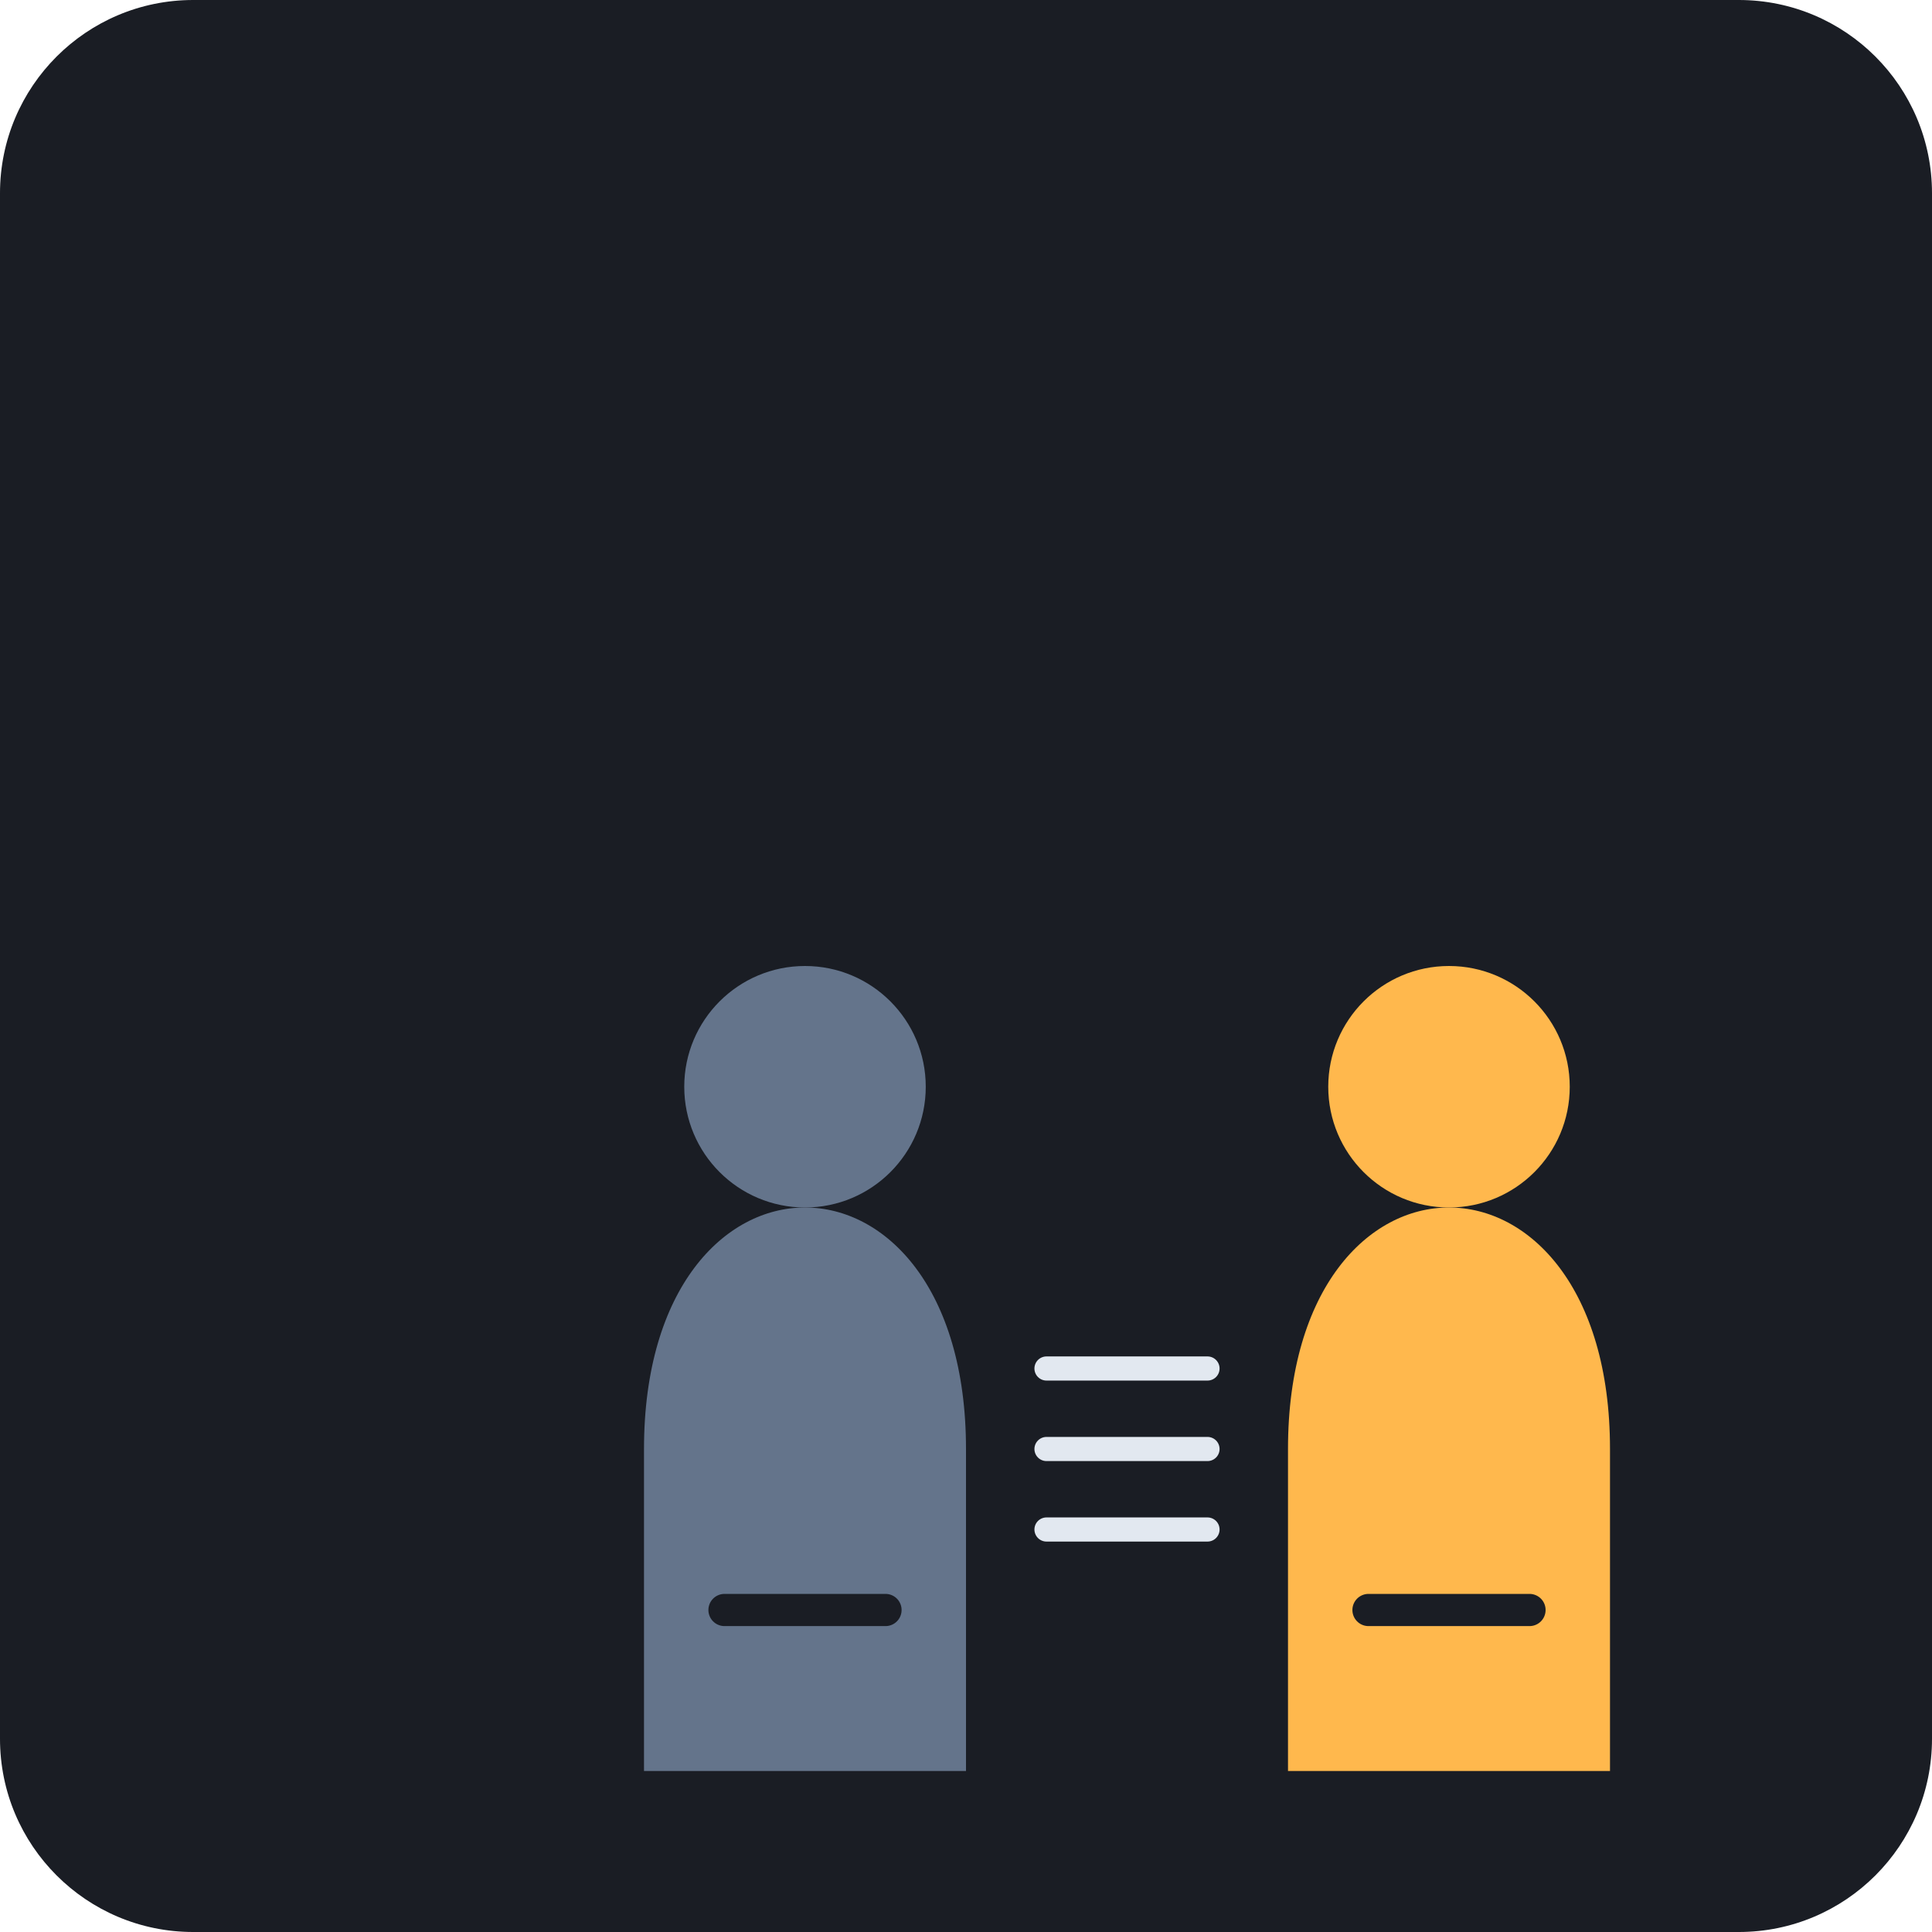
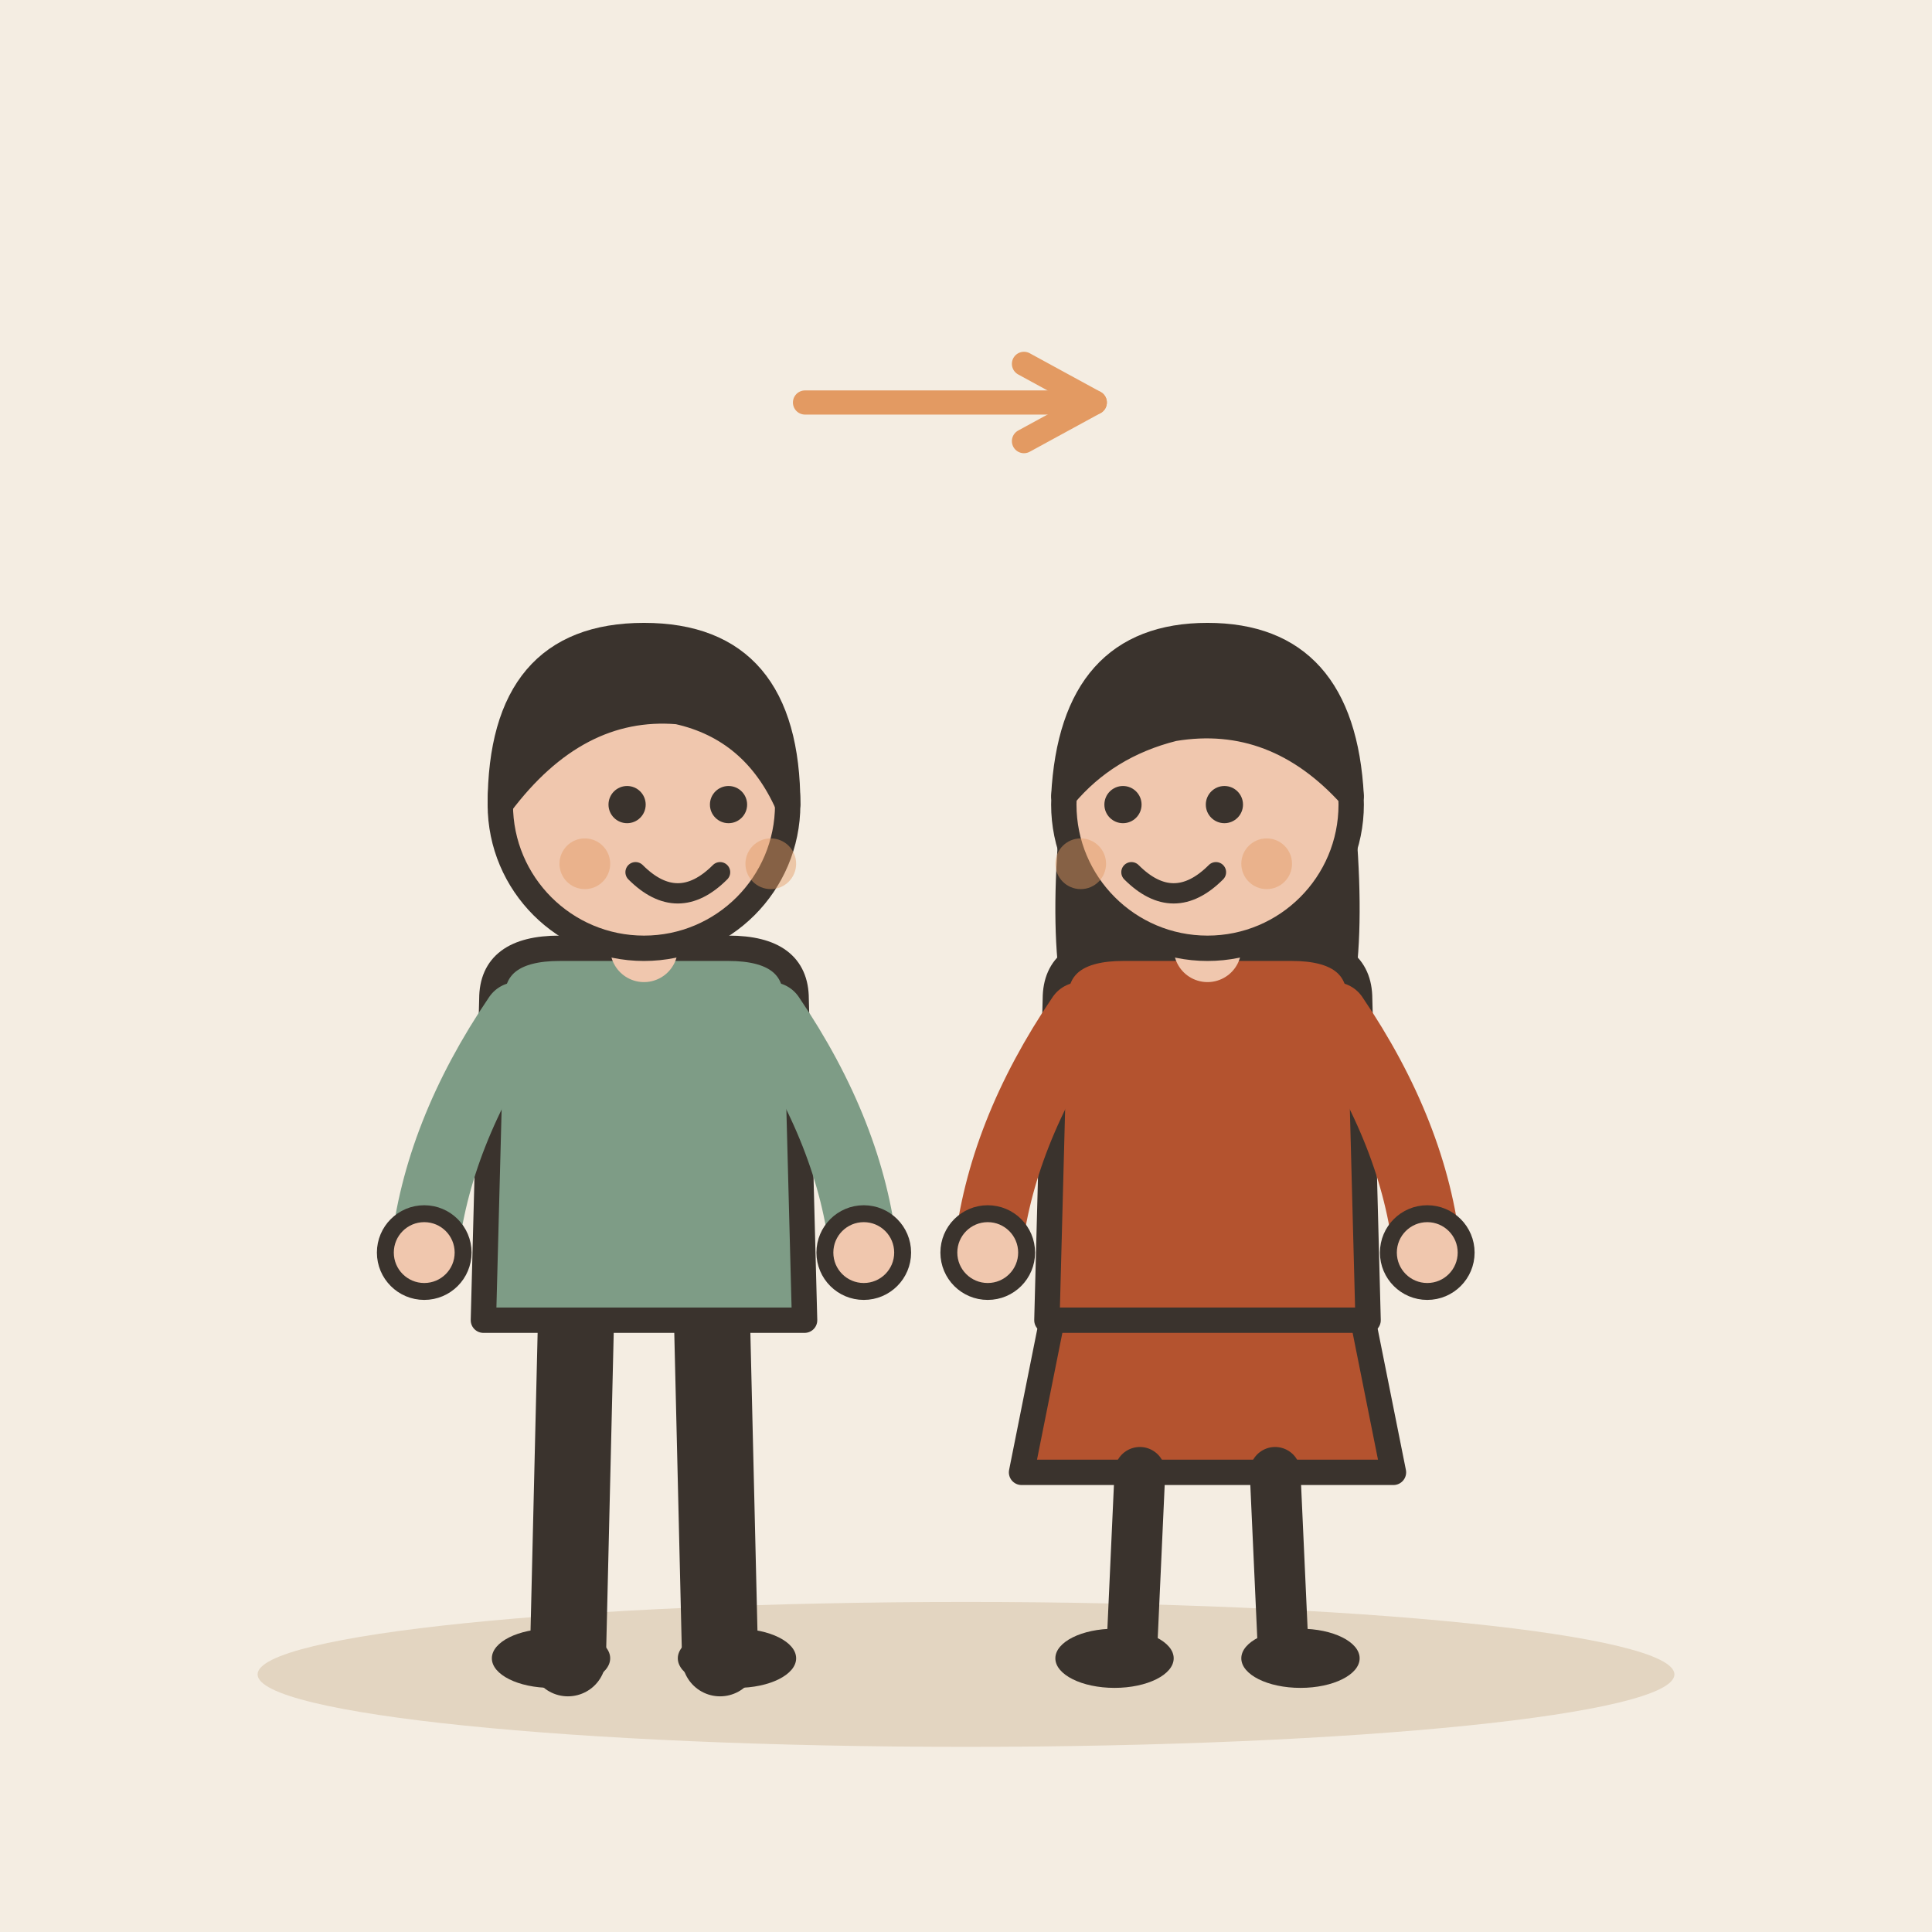
- <svg xmlns="http://www.w3.org/2000/svg" viewBox="0 0 240 240">
-   <rect width="240" height="240" rx="24" fill="#1A1D24" />
-   <g transform="translate(40, 60)">
-     <path d="M120 120 C120 100 130 90 140 90 C150 90 160 100 160 120 L160 160 L120 160 Z" fill="#FFB84D" />
-     <circle cx="140" cy="75" r="15" fill="#FFB84D" />
-     <path d="M40 120 C40 100 50 90 60 90 C70 90 80 100 80 120 L80 160 L40 160 Z" fill="#64748B" />
-     <circle cx="60" cy="75" r="15" fill="#64748B" />
-     <path d="M50 140 L70 140" stroke="#1A1D24" stroke-width="4" stroke-linecap="round" />
-     <path d="M130 140 L150 140" stroke="#1A1D24" stroke-width="4" stroke-linecap="round" />
-     <path d="M90 110 L110 110" stroke="#E2E8F0" stroke-width="3" stroke-linecap="round" />
-     <path d="M90 120 L110 120" stroke="#E2E8F0" stroke-width="3" stroke-linecap="round" />
-     <path d="M90 130 L110 130" stroke="#E2E8F0" stroke-width="3" stroke-linecap="round" />
+ <svg xmlns="http://www.w3.org/2000/svg" viewBox="0 0 240 240" data-style="editorial">
+   <rect width="240" height="240" fill="#F4EDE2" />
+   <ellipse cx="120" cy="208" rx="88" ry="9" fill="#E3D5C1" />
+   <g transform="translate(80 206) scale(1.05 1.05)">
+     <path d="M-8 -42L-9 0" stroke="#3A332D" stroke-width="9" stroke-linecap="round" fill="none" />
+     <path d="M8 -42L9 0" stroke="#3A332D" stroke-width="9" stroke-linecap="round" fill="none" />
+     <ellipse cx="-11" cy="0" rx="7" ry="3.5" fill="#3A332D" />
+     <ellipse cx="11" cy="0" rx="7" ry="3.5" fill="#3A332D" />
+     <path d="M-18 -78Q-18 -84 -10 -84L10 -84Q18 -84 18 -78L19 -40L-19 -40Z" fill="#7E9C86" stroke="#3A332D" stroke-width="3" stroke-linecap="round" stroke-linejoin="round" />
+     <path d="M-15 -76Q-24.5 -62 -26 -48" fill="none" stroke="#7E9C86" stroke-width="8" stroke-linecap="round" stroke-linejoin="round" />
+     <circle cx="-26" cy="-48" r="4.6" fill="#F0C7AE" stroke="#3A332D" stroke-linecap="round" stroke-linejoin="round" stroke-width="2" />
+     <path d="M15 -76Q24.5 -62 26 -48" fill="none" stroke="#7E9C86" stroke-width="8" stroke-linecap="round" stroke-linejoin="round" />
+     <circle cx="26" cy="-48" r="4.6" fill="#F0C7AE" stroke="#3A332D" stroke-linecap="round" stroke-linejoin="round" stroke-width="2" />
+     <path d="M0 -84L0 -88" stroke="#F0C7AE" stroke-width="8" stroke-linecap="round" fill="none" />
+     <circle cx="0" cy="-101" r="17" fill="#F0C7AE" stroke="#3A332D" stroke-width="3" stroke-linecap="round" stroke-linejoin="round" />
+     <path d="M-17 -101Q-17 -121 0 -121Q17 -121 17 -101Q13 -110 4 -112Q-8 -113 -17 -101Z" fill="#3A332D" stroke="#3A332D" stroke-width="3" stroke-linecap="round" stroke-linejoin="round" />
+     <circle cx="-2" cy="-101" r="2.2" fill="#3A332D" />
+     <circle cx="10" cy="-101" r="2.2" fill="#3A332D" />
+     <path d="M-1 -93Q4 -88 9 -93" fill="none" stroke="#3A332D" stroke-width="2.4" stroke-linecap="round" stroke-linejoin="round" />
+     <circle cx="-7" cy="-94" r="3" fill="#E39A62" opacity="0.45" />
+     <circle cx="15" cy="-94" r="3" fill="#E39A62" opacity="0.45" />
  </g>
+   <g transform="translate(150 206) scale(1.05 1.05)">
+     <path d="M-18 -42L-22 -22L22 -22L18 -42Z" fill="#B4532F" stroke="#3A332D" stroke-width="3" stroke-linecap="round" stroke-linejoin="round" />
+     <path d="M-8 -22L-9 0" stroke="#3A332D" stroke-width="6" stroke-linecap="round" fill="none" />
+     <path d="M8 -22L9 0" stroke="#3A332D" stroke-width="6" stroke-linecap="round" fill="none" />
+     <ellipse cx="-11" cy="0" rx="7" ry="3.5" fill="#3A332D" />
+     <ellipse cx="11" cy="0" rx="7" ry="3.5" fill="#3A332D" />
+     <path d="M-17 -104Q-20 -78 -14 -70L-6 -78L6 -78L14 -70Q20 -78 17 -104Z" fill="#3A332D" />
+     <path d="M-18 -78Q-18 -84 -10 -84L10 -84Q18 -84 18 -78L19 -40L-19 -40Z" fill="#B4532F" stroke="#3A332D" stroke-width="3" stroke-linecap="round" stroke-linejoin="round" />
+     <path d="M-15 -76Q-24.5 -62 -26 -48" fill="none" stroke="#B4532F" stroke-width="8" stroke-linecap="round" stroke-linejoin="round" />
+     <circle cx="-26" cy="-48" r="4.6" fill="#F0C7AE" stroke="#3A332D" stroke-linecap="round" stroke-linejoin="round" stroke-width="2" />
+     <path d="M15 -76Q24.5 -62 26 -48" fill="none" stroke="#B4532F" stroke-width="8" stroke-linecap="round" stroke-linejoin="round" />
+     <circle cx="26" cy="-48" r="4.6" fill="#F0C7AE" stroke="#3A332D" stroke-linecap="round" stroke-linejoin="round" stroke-width="2" />
+     <path d="M0 -84L0 -88" stroke="#F0C7AE" stroke-width="8" stroke-linecap="round" fill="none" />
+     <circle cx="0" cy="-101" r="17" fill="#F0C7AE" stroke="#3A332D" stroke-width="3" stroke-linecap="round" stroke-linejoin="round" />
+     <path d="M-17 -102Q-16 -121 0 -121Q16 -121 17 -102Q8 -112 -4 -110Q-12 -108 -17 -102Z" fill="#3A332D" stroke="#3A332D" stroke-width="3" stroke-linecap="round" stroke-linejoin="round" />
+     <circle cx="-10" cy="-101" r="2.2" fill="#3A332D" />
+     <circle cx="2" cy="-101" r="2.2" fill="#3A332D" />
+     <path d="M-9 -93Q-4 -88 1 -93" fill="none" stroke="#3A332D" stroke-width="2.4" stroke-linecap="round" stroke-linejoin="round" />
+     <circle cx="-15" cy="-94" r="3" fill="#E39A62" opacity="0.45" />
+     <circle cx="7" cy="-94" r="3" fill="#E39A62" opacity="0.45" />
+   </g>
+   <path d="M100 50L136 50" stroke="#E39A62" stroke-width="3" stroke-linecap="round" fill="none" />
+   <path d="M127.2 54.8L136 50L127.2 45.2" fill="none" stroke="#E39A62" stroke-width="3" stroke-linecap="round" stroke-linejoin="round" />
</svg>
